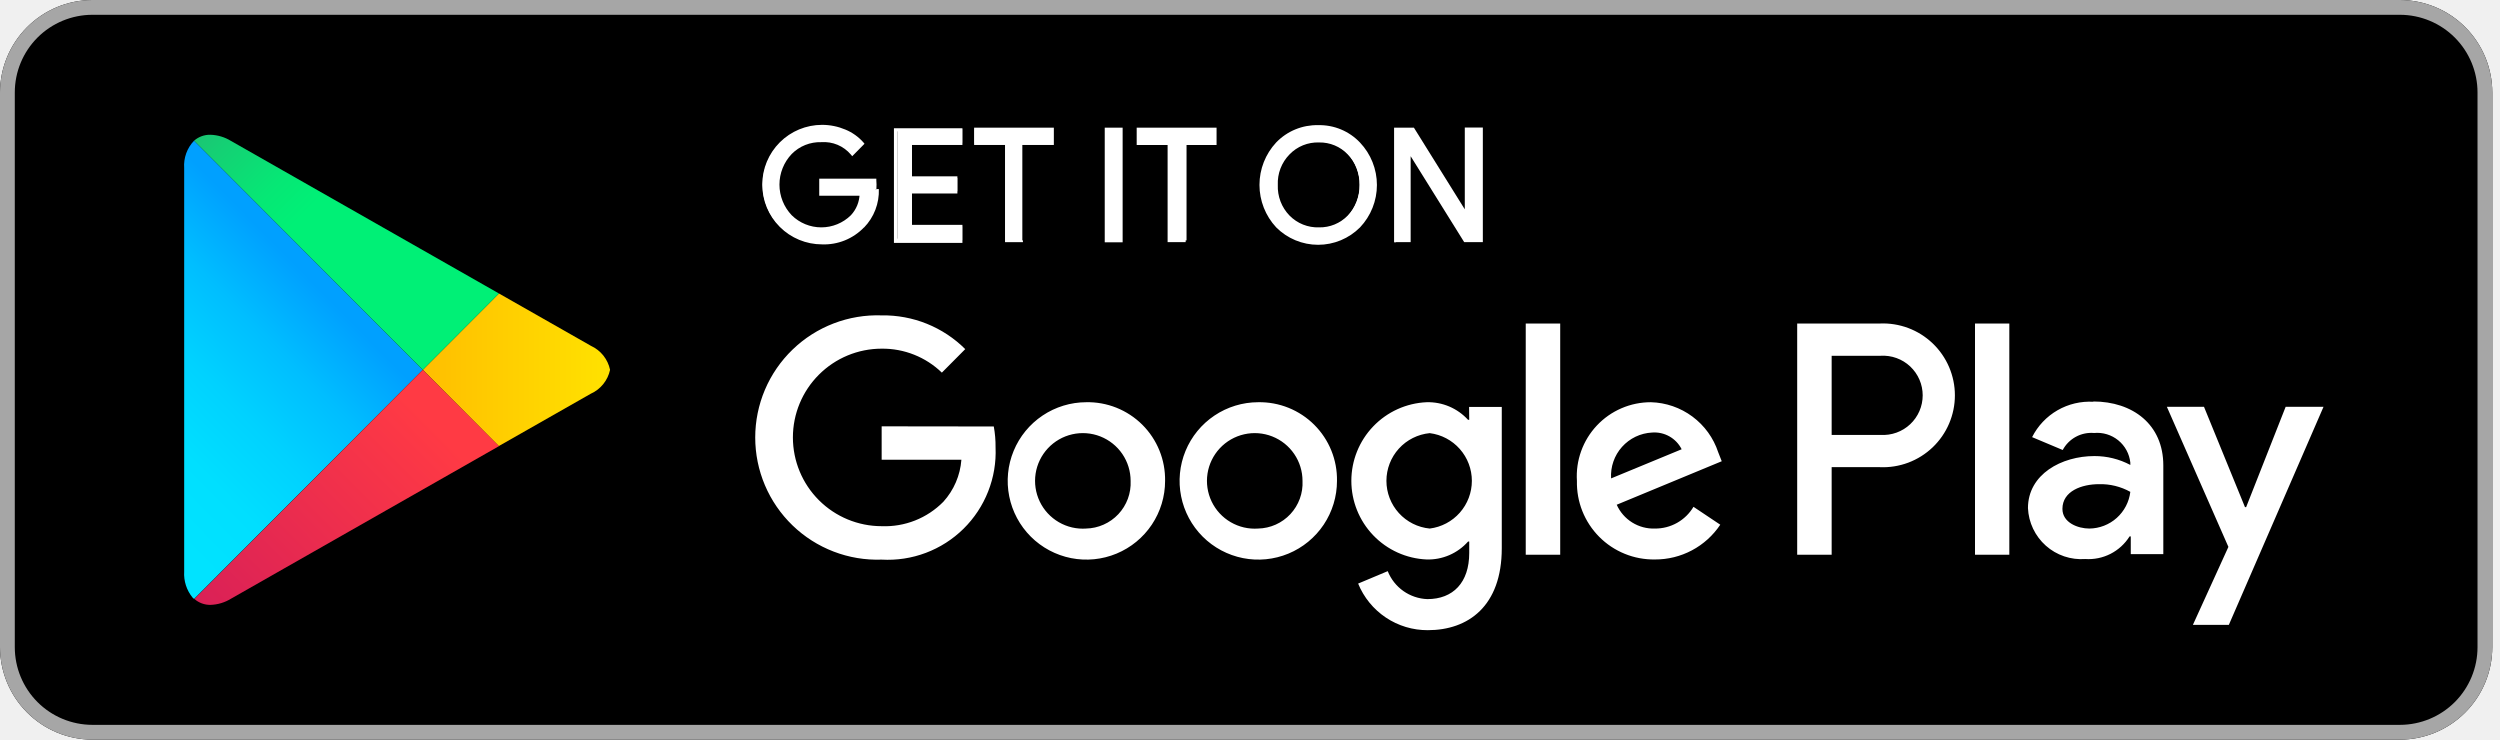
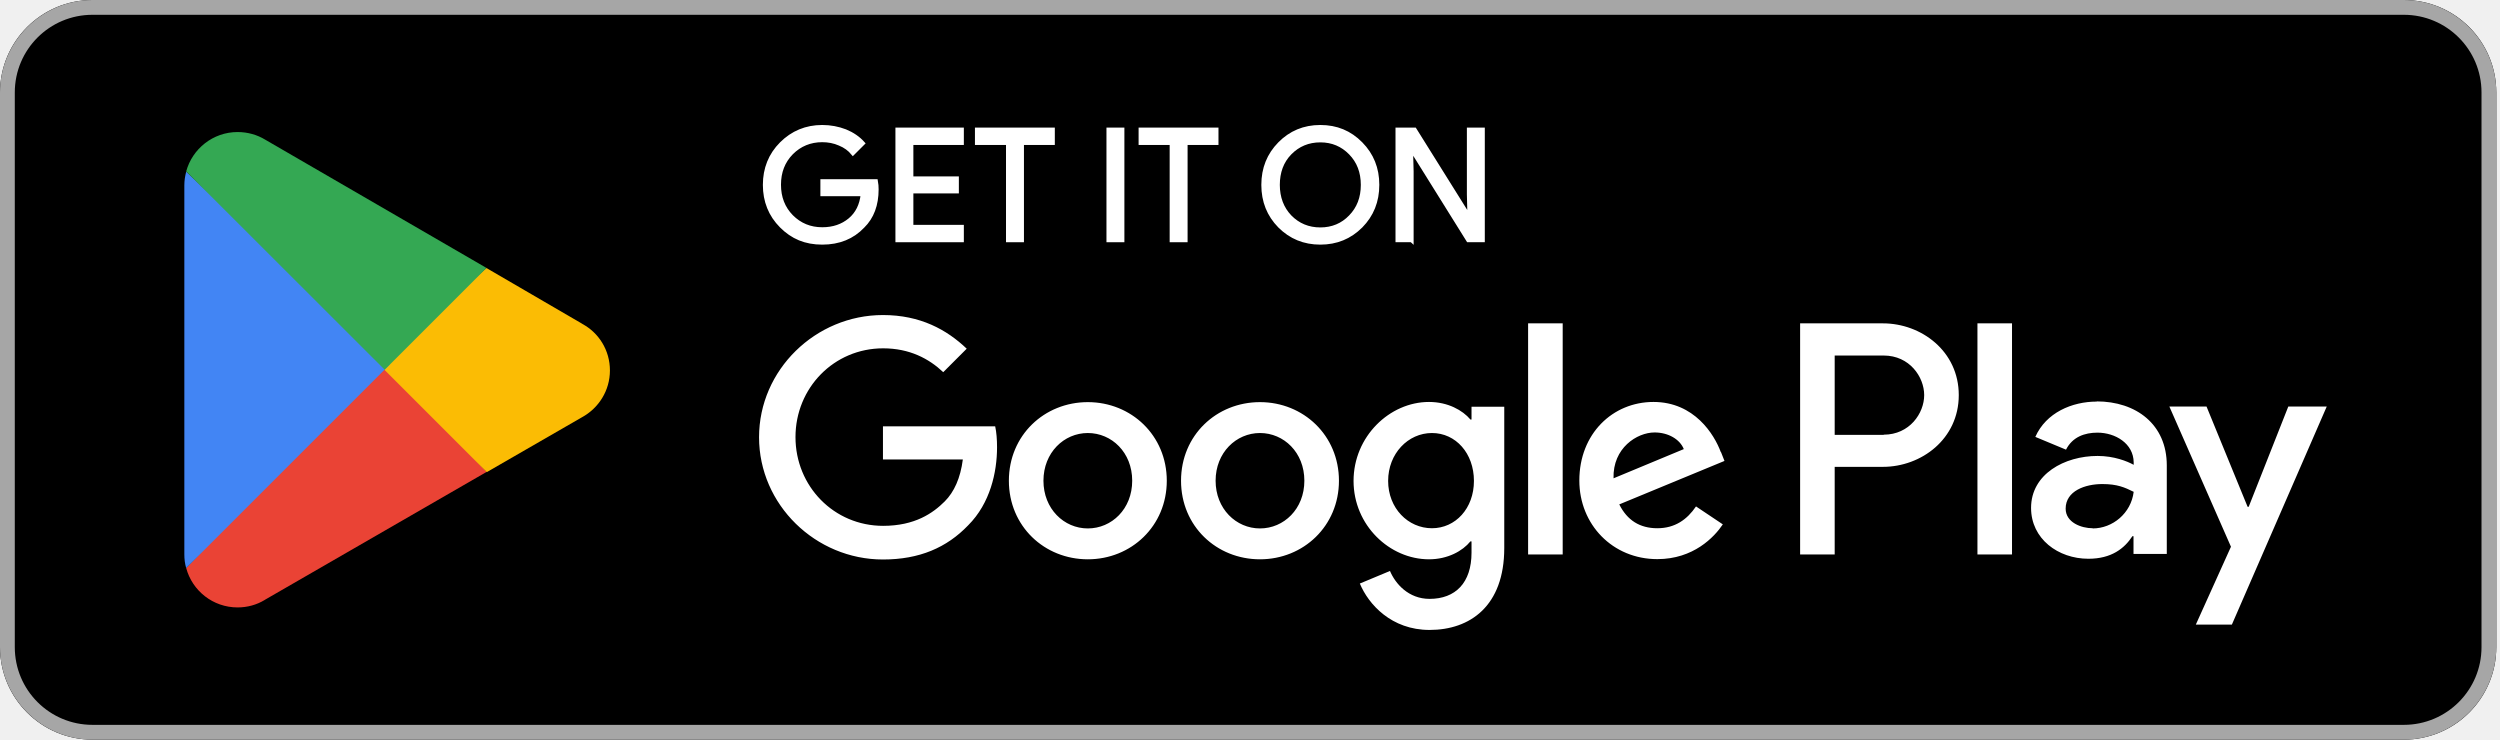
<svg xmlns="http://www.w3.org/2000/svg" width="169" height="50" viewBox="0 0 169 50" fill="none">
-   <path d="M162.24 50H6.24C4.585 49.995 2.999 49.334 1.83 48.163C0.661 46.992 0.003 45.405 0 43.75V6.25C0.003 4.595 0.661 3.008 1.83 1.837C2.999 0.666 4.585 0.005 6.24 0H162.24C163.895 0.005 165.481 0.666 166.65 1.837C167.819 3.008 168.477 4.595 168.48 6.25V43.75C168.477 45.405 167.819 46.992 166.65 48.163C165.481 49.334 163.895 49.995 162.24 50Z" fill="black" />
-   <path d="M162.24 0H6.24C4.585 0.005 2.999 0.666 1.83 1.837C0.661 3.008 0.003 4.595 0 6.25V43.75C0.003 45.405 0.661 46.992 1.83 48.163C2.999 49.334 4.585 49.995 6.24 50H162.24C163.895 49.995 165.481 49.334 166.65 48.163C167.819 46.992 168.477 45.405 168.48 43.75V6.25C168.477 4.595 167.819 3.008 166.65 1.837C165.481 0.666 163.895 0.005 162.24 0ZM162.24 1C163.631 1.003 164.963 1.557 165.946 2.541C166.928 3.526 167.48 4.859 167.48 6.25V43.75C167.48 45.141 166.928 46.474 165.946 47.459C164.963 48.443 163.631 48.997 162.24 49H6.24C4.849 48.997 3.517 48.443 2.534 47.459C1.552 46.474 1 45.141 1 43.75V6.25C1 4.859 1.552 3.526 2.534 2.541C3.517 1.557 4.849 1.003 6.24 1H162.24Z" fill="#A6A6A6" />
-   <path d="M59.18 12.8C59.203 13.259 59.133 13.719 58.973 14.15C58.813 14.582 58.567 14.976 58.25 15.31C57.896 15.678 57.468 15.967 56.994 16.159C56.52 16.35 56.011 16.439 55.5 16.42C54.917 16.423 54.341 16.296 53.813 16.049C53.286 15.801 52.82 15.439 52.45 14.989C52.08 14.538 51.815 14.011 51.675 13.445C51.534 12.88 51.522 12.29 51.638 11.719C51.754 11.147 51.996 10.609 52.346 10.143C52.697 9.678 53.147 9.296 53.663 9.026C54.18 8.756 54.75 8.605 55.333 8.583C55.915 8.561 56.495 8.669 57.03 8.9C57.481 9.085 57.884 9.368 58.21 9.73L57.55 10.39C57.304 10.102 56.997 9.872 56.651 9.719C56.305 9.565 55.929 9.49 55.55 9.5C55.059 9.501 54.577 9.623 54.144 9.854C53.711 10.086 53.342 10.42 53.068 10.827C52.795 11.234 52.625 11.702 52.574 12.19C52.524 12.678 52.593 13.171 52.778 13.626C52.962 14.081 53.255 14.484 53.631 14.799C54.007 15.114 54.455 15.332 54.934 15.434C55.414 15.537 55.912 15.519 56.384 15.384C56.855 15.249 57.287 15.001 57.64 14.66C58.022 14.243 58.245 13.705 58.27 13.14H55.55V12.24H59.18C59.211 12.425 59.228 12.612 59.23 12.8" fill="white" />
-   <path d="M59.18 12.8H59.05C59.073 13.243 59.006 13.686 58.853 14.102C58.7 14.518 58.464 14.898 58.16 15.22V15.22C57.818 15.578 57.404 15.858 56.946 16.043C56.487 16.227 55.994 16.312 55.5 16.29C54.495 16.29 53.531 15.891 52.82 15.18C52.109 14.47 51.71 13.506 51.71 12.5C51.71 11.495 52.109 10.531 52.82 9.82C53.531 9.11 54.495 8.71 55.5 8.71C56.012 8.709 56.518 8.811 56.99 9.01C57.421 9.19 57.805 9.467 58.11 9.82L58.21 9.73L58.12 9.65L57.46 10.31L57.55 10.39L57.64 10.31C57.378 10.002 57.049 9.758 56.678 9.597C56.307 9.436 55.904 9.362 55.5 9.38C54.672 9.38 53.879 9.709 53.294 10.294C52.709 10.879 52.38 11.673 52.38 12.5C52.38 13.328 52.709 14.121 53.294 14.707C53.879 15.292 54.672 15.62 55.5 15.62C55.903 15.629 56.304 15.557 56.678 15.408C57.053 15.258 57.394 15.034 57.68 14.75C58.08 14.31 58.313 13.744 58.34 13.15V13H55.61V12.35H59.12V12.23H58.99C59.009 12.41 59.009 12.591 58.99 12.77H59.24C59.259 12.578 59.259 12.383 59.24 12.19V12.08H55.38V13.23H58.24V13.11H58.11C58.096 13.646 57.886 14.159 57.52 14.55C56.987 15.076 56.268 15.37 55.52 15.37C54.771 15.37 54.053 15.076 53.52 14.55C52.988 13.992 52.691 13.251 52.691 12.48C52.691 11.71 52.988 10.968 53.52 10.41C53.78 10.146 54.092 9.939 54.436 9.801C54.78 9.664 55.149 9.599 55.52 9.61C55.896 9.583 56.273 9.644 56.621 9.79C56.968 9.936 57.276 10.163 57.52 10.45L57.61 10.56L58.36 9.8L58.44 9.72L58.37 9.63C58.035 9.25 57.618 8.953 57.15 8.76C56.65 8.549 56.113 8.44 55.57 8.44C54.498 8.44 53.471 8.866 52.713 9.624C51.955 10.381 51.53 11.409 51.53 12.48C51.53 13.552 51.955 14.579 52.713 15.337C53.471 16.095 54.498 16.52 55.57 16.52C56.097 16.54 56.623 16.447 57.113 16.249C57.602 16.05 58.044 15.751 58.41 15.37L58.32 15.29L58.41 15.38C58.743 15.037 59.004 14.629 59.175 14.183C59.347 13.736 59.427 13.259 59.41 12.78H59.29L59.18 12.8ZM65.04 9.65H61.63V12.03H64.71V12.93H61.63V15.31H65.04V16.23H60.67V8.73H65.04V9.65Z" fill="white" />
-   <path d="M64.93 9.67V9.55H61.4V12.17H64.47V12.83H61.4V15.45H64.81V16.13H60.68V8.88H64.81V9.67H64.93H65.06V8.67H60.43V16.42H65.06V15.2H61.65V13.08H64.72V11.92H61.65V9.8H65.06V9.67H64.93ZM68.99 16.25H67.99V9.67H65.89V8.75H71.04V9.67H68.95V16.25" fill="white" />
-   <path d="M68.99 16.25V16.13H68.15V9.55H66.06V8.88H70.95V9.55H68.86V16.25H68.99H69.11V9.8H71.24V8.63H65.85V9.8H67.94V16.37H69.15V16.25H69.03H68.99ZM74.84 16.25V8.75H75.84V16.25H74.84Z" fill="white" />
-   <path d="M74.8 16.25H74.93V8.88H75.64V16.13H74.8V16.25V16.38H75.89V8.63H74.68V16.38H74.8V16.25ZM80.03 16.25H79.03V9.67H76.94V8.75H82.08V9.67H79.99V16.25" fill="white" />
-   <path d="M80.03 16.25V16.13H79.24V9.55H77.15V8.88H82.05V9.55H79.96V16.25H80.08H80.21V9.8H82.24V8.63H76.84V9.8H78.93V16.37H80.15V16.25H80.02H80.03ZM87.07 14.65C87.329 14.918 87.64 15.132 87.984 15.278C88.327 15.424 88.697 15.499 89.07 15.5C89.444 15.502 89.814 15.427 90.157 15.281C90.501 15.135 90.812 14.92 91.07 14.65C91.61 14.065 91.91 13.297 91.91 12.5C91.91 11.703 91.61 10.936 91.07 10.35C90.812 10.08 90.501 9.865 90.157 9.719C89.814 9.573 89.444 9.499 89.07 9.5C88.697 9.501 88.327 9.576 87.984 9.722C87.64 9.868 87.329 10.082 87.07 10.35C86.536 10.939 86.24 11.705 86.24 12.5C86.24 13.295 86.536 14.061 87.07 14.65ZM91.85 15.28C91.49 15.642 91.062 15.929 90.591 16.125C90.12 16.321 89.615 16.422 89.105 16.422C88.595 16.422 88.089 16.321 87.618 16.125C87.147 15.929 86.719 15.642 86.36 15.28C85.653 14.527 85.259 13.533 85.259 12.5C85.259 11.467 85.653 10.473 86.36 9.72C86.719 9.358 87.147 9.071 87.618 8.875C88.089 8.679 88.595 8.578 89.105 8.578C89.615 8.578 90.12 8.679 90.591 8.875C91.062 9.071 91.49 9.358 91.85 9.72C92.571 10.466 92.974 11.463 92.974 12.5C92.974 13.537 92.571 14.534 91.85 15.28Z" fill="white" />
-   <path d="M87.08 14.65L87 14.74C87.562 15.302 88.325 15.617 89.12 15.617C89.915 15.617 90.677 15.302 91.24 14.74C91.799 14.128 92.109 13.329 92.109 12.5C92.109 11.671 91.799 10.872 91.24 10.26C90.677 9.698 89.915 9.383 89.12 9.383C88.325 9.383 87.562 9.698 87 10.26C86.441 10.872 86.13 11.671 86.13 12.5C86.13 13.329 86.441 14.128 87 14.74L87.08 14.65L87.17 14.57C86.905 14.297 86.698 13.972 86.562 13.616C86.427 13.26 86.365 12.881 86.38 12.5C86.364 12.121 86.425 11.742 86.561 11.388C86.697 11.034 86.904 10.711 87.17 10.44C87.427 10.172 87.739 9.961 88.083 9.821C88.428 9.682 88.798 9.617 89.17 9.63C89.532 9.623 89.891 9.691 90.225 9.83C90.56 9.97 90.861 10.177 91.11 10.44C91.377 10.71 91.586 11.033 91.723 11.387C91.861 11.742 91.924 12.12 91.91 12.5C91.924 12.881 91.86 13.261 91.722 13.617C91.585 13.973 91.376 14.297 91.11 14.57C90.859 14.829 90.557 15.034 90.223 15.172C89.889 15.31 89.531 15.377 89.17 15.37C88.799 15.383 88.43 15.318 88.086 15.181C87.741 15.043 87.43 14.835 87.17 14.57L87.08 14.65ZM91.86 15.28L91.78 15.19C91.073 15.893 90.117 16.288 89.12 16.288C88.123 16.288 87.166 15.893 86.46 15.19V15.19C85.778 14.46 85.399 13.499 85.399 12.5C85.399 11.501 85.778 10.54 86.46 9.81C86.808 9.461 87.222 9.184 87.678 8.995C88.133 8.806 88.622 8.708 89.115 8.708C89.608 8.708 90.097 8.806 90.552 8.995C91.008 9.184 91.422 9.461 91.77 9.81C92.454 10.539 92.835 11.501 92.835 12.5C92.835 13.499 92.454 14.461 91.77 15.19L91.85 15.28L91.94 15.37C92.672 14.596 93.08 13.571 93.08 12.505C93.08 11.44 92.672 10.414 91.94 9.64C91.577 9.256 91.138 8.953 90.65 8.749C90.163 8.546 89.638 8.448 89.11 8.46C88.581 8.448 88.056 8.546 87.567 8.747C87.078 8.948 86.637 9.249 86.27 9.63V9.63C85.544 10.409 85.14 11.435 85.14 12.5C85.14 13.565 85.544 14.591 86.27 15.37V15.37C86.642 15.743 87.083 16.04 87.57 16.242C88.056 16.444 88.578 16.548 89.105 16.548C89.632 16.548 90.153 16.444 90.64 16.242C91.126 16.04 91.568 15.743 91.94 15.37L91.86 15.28ZM94.32 16.28V8.78H95.49L99.13 14.61V13.17V8.78H100.13V16.28H99.13L95.24 10.13V11.58V16.25H94.24" fill="white" />
-   <path d="M94.32 16.25H94.44V8.88H95.44L99.08 14.71H99.32V13.14V8.88H100.04V16.13H99.23L95.35 10H95.11V11.57V16.12H94.28V16.24V16.37H95.36V11.57V10.12H95.24V10.25V10.12L95.13 10.19L98.98 16.37H100.24V8.62H99.02V13.13V14.58H99.15V14.46V14.58L99.25 14.52L95.58 8.63H94.24V16.38H94.37V16.25H94.32ZM133.51 37.5H135.83V21.87H133.51V37.5ZM154.51 27.5L151.84 34.28H151.76L148.99 27.5H146.48L150.64 36.97L148.24 42.24H150.67L157.07 27.5H154.51ZM141.24 35.73C140.48 35.73 139.42 35.34 139.42 34.4C139.42 33.19 140.74 32.73 141.89 32.73C142.631 32.71 143.363 32.89 144.01 33.25C143.928 33.929 143.601 34.555 143.092 35.011C142.582 35.468 141.924 35.723 141.24 35.73V35.73ZM141.52 27.16C140.671 27.11 139.825 27.31 139.088 27.734C138.35 28.159 137.753 28.79 137.37 29.55L139.44 30.42C139.642 30.042 139.951 29.731 140.328 29.527C140.704 29.323 141.133 29.233 141.56 29.27C142.149 29.214 142.737 29.393 143.196 29.767C143.654 30.141 143.947 30.681 144.01 31.27V31.43C143.262 31.033 142.427 30.827 141.58 30.83C139.36 30.83 137.09 32.06 137.09 34.35C137.112 34.832 137.23 35.306 137.437 35.741C137.645 36.177 137.937 36.567 138.298 36.888C138.659 37.209 139.08 37.454 139.538 37.609C139.995 37.764 140.479 37.825 140.96 37.79C141.552 37.83 142.143 37.709 142.671 37.44C143.2 37.17 143.645 36.763 143.96 36.26H144.04V37.46H146.24V31.46C146.24 28.69 144.17 27.14 141.5 27.14L141.52 27.16ZM127.13 29.4H123.82V24.05H127.13C127.495 24.028 127.861 24.08 128.205 24.205C128.549 24.329 128.864 24.523 129.13 24.773C129.396 25.024 129.609 25.326 129.754 25.662C129.899 25.997 129.974 26.359 129.974 26.725C129.974 27.091 129.899 27.453 129.754 27.788C129.609 28.124 129.396 28.427 129.13 28.677C128.864 28.928 128.549 29.121 128.205 29.245C127.861 29.37 127.495 29.422 127.13 29.4V29.4ZM127.07 21.87H121.49V37.5H123.82V31.58H127.07C127.726 31.61 128.382 31.506 128.997 31.276C129.612 31.045 130.173 30.692 130.648 30.239C131.123 29.785 131.501 29.24 131.759 28.636C132.017 28.032 132.151 27.382 132.151 26.725C132.151 26.068 132.017 25.418 131.759 24.814C131.501 24.211 131.123 23.665 130.648 23.212C130.173 22.758 129.612 22.405 128.997 22.174C128.382 21.944 127.726 21.84 127.07 21.87ZM96.65 35.73C95.848 35.653 95.104 35.279 94.563 34.683C94.022 34.087 93.722 33.31 93.722 32.505C93.722 31.7 94.022 30.923 94.563 30.327C95.104 29.731 95.848 29.358 96.65 29.28C97.436 29.378 98.16 29.76 98.684 30.354C99.208 30.948 99.498 31.713 99.498 32.505C99.498 33.297 99.208 34.062 98.684 34.656C98.16 35.25 97.436 35.632 96.65 35.73ZM99.32 28.38H99.24C98.886 27.993 98.453 27.686 97.97 27.48C97.487 27.275 96.965 27.176 96.44 27.19C95.07 27.25 93.776 27.835 92.828 28.826C91.88 29.816 91.351 31.134 91.351 32.505C91.351 33.876 91.88 35.194 92.828 36.184C93.776 37.175 95.07 37.761 96.44 37.82C96.967 37.836 97.491 37.735 97.975 37.526C98.458 37.317 98.89 37.005 99.24 36.61H99.32V37.38C99.32 39.38 98.23 40.5 96.49 40.5C95.908 40.479 95.345 40.289 94.869 39.954C94.393 39.618 94.025 39.151 93.81 38.61L91.81 39.45C92.191 40.385 92.844 41.185 93.683 41.746C94.522 42.308 95.51 42.605 96.52 42.6C99.25 42.6 101.52 40.98 101.52 37.06V27.51H99.31L99.32 28.38ZM103.14 37.5H105.47V21.87H103.14V37.5ZM108.91 32.34C108.886 31.954 108.938 31.567 109.065 31.202C109.191 30.836 109.389 30.499 109.647 30.211C109.905 29.923 110.217 29.688 110.566 29.521C110.915 29.355 111.294 29.259 111.68 29.24C112.088 29.209 112.496 29.299 112.852 29.5C113.208 29.702 113.497 30.005 113.68 30.37L108.91 32.34ZM116.15 30.57C115.832 29.607 115.224 28.766 114.409 28.161C113.595 27.556 112.614 27.217 111.6 27.19C110.916 27.189 110.238 27.328 109.61 27.599C108.981 27.87 108.415 28.267 107.946 28.766C107.478 29.265 107.116 29.854 106.885 30.498C106.653 31.142 106.556 31.827 106.6 32.51C106.584 33.209 106.709 33.903 106.967 34.552C107.226 35.201 107.613 35.791 108.105 36.287C108.597 36.783 109.184 37.174 109.831 37.437C110.478 37.701 111.172 37.831 111.87 37.82C112.744 37.825 113.605 37.612 114.376 37.202C115.148 36.792 115.805 36.197 116.29 35.47L114.48 34.26C114.212 34.712 113.83 35.086 113.372 35.344C112.914 35.602 112.396 35.735 111.87 35.73C111.329 35.749 110.794 35.606 110.334 35.319C109.874 35.032 109.511 34.615 109.29 34.12L116.39 31.18L116.15 30.57ZM59.6 28.82V31.08H64.99C64.911 32.136 64.481 33.136 63.77 33.92C63.228 34.47 62.577 34.901 61.859 35.185C61.141 35.469 60.372 35.6 59.6 35.57C58.009 35.57 56.483 34.938 55.358 33.813C54.232 32.688 53.6 31.161 53.6 29.57C53.6 27.979 54.232 26.453 55.358 25.328C56.483 24.202 58.009 23.57 59.6 23.57C61.117 23.553 62.58 24.135 63.67 25.19L65.25 23.6C64.509 22.861 63.627 22.279 62.656 21.887C61.686 21.496 60.647 21.303 59.6 21.32C58.492 21.282 57.387 21.466 56.352 21.864C55.317 22.262 54.372 22.863 53.575 23.634C52.777 24.404 52.142 25.327 51.709 26.348C51.276 27.369 51.053 28.466 51.053 29.575C51.053 30.684 51.276 31.782 51.709 32.802C52.142 33.823 52.777 34.746 53.575 35.517C54.372 36.287 55.317 36.889 56.352 37.286C57.387 37.684 58.492 37.869 59.6 37.83C60.617 37.888 61.635 37.733 62.588 37.373C63.541 37.014 64.409 36.459 65.134 35.744C65.86 35.029 66.427 34.169 66.8 33.221C67.174 32.273 67.344 31.258 67.3 30.24C67.305 29.767 67.265 29.295 67.18 28.83L59.6 28.82ZM73.43 35.73C72.783 35.776 72.137 35.627 71.576 35.3C71.016 34.974 70.566 34.487 70.286 33.902C70.006 33.316 69.909 32.66 70.007 32.019C70.106 31.378 70.395 30.781 70.837 30.306C71.279 29.832 71.854 29.501 72.487 29.358C73.119 29.215 73.781 29.265 74.384 29.503C74.988 29.741 75.506 30.155 75.871 30.691C76.236 31.228 76.43 31.861 76.43 32.51C76.449 32.921 76.385 33.332 76.243 33.718C76.1 34.104 75.881 34.458 75.6 34.758C75.318 35.058 74.98 35.298 74.603 35.465C74.227 35.633 73.822 35.722 73.41 35.73H73.43ZM73.43 27.19C72.378 27.192 71.351 27.506 70.477 28.092C69.604 28.677 68.923 29.509 68.522 30.481C68.121 31.453 68.017 32.523 68.224 33.554C68.43 34.585 68.937 35.532 69.682 36.276C70.426 37.019 71.374 37.524 72.406 37.729C73.438 37.933 74.507 37.827 75.478 37.424C76.45 37.021 77.28 36.339 77.864 35.465C78.448 34.59 78.76 33.562 78.76 32.51C78.772 31.806 78.642 31.106 78.377 30.453C78.112 29.8 77.718 29.207 77.219 28.71C76.719 28.213 76.124 27.823 75.47 27.561C74.815 27.3 74.115 27.174 73.41 27.19H73.43ZM85.05 35.73C84.403 35.776 83.757 35.627 83.196 35.3C82.635 34.974 82.186 34.487 81.906 33.902C81.626 33.316 81.529 32.66 81.627 32.019C81.726 31.378 82.015 30.781 82.457 30.306C82.899 29.832 83.474 29.501 84.107 29.358C84.739 29.215 85.4 29.265 86.004 29.503C86.608 29.741 87.126 30.155 87.49 30.691C87.856 31.228 88.05 31.861 88.05 32.51C88.07 32.92 88.008 33.33 87.867 33.715C87.726 34.1 87.51 34.453 87.23 34.754C86.95 35.054 86.613 35.295 86.239 35.463C85.865 35.63 85.46 35.721 85.05 35.73ZM85.05 27.19C83.998 27.192 82.971 27.506 82.097 28.092C81.224 28.677 80.543 29.509 80.142 30.481C79.741 31.453 79.637 32.523 79.844 33.554C80.05 34.585 80.557 35.532 81.302 36.276C82.046 37.019 82.994 37.524 84.026 37.729C85.058 37.933 86.127 37.827 87.098 37.424C88.07 37.021 88.9 36.339 89.484 35.465C90.068 34.59 90.38 33.562 90.38 32.51C90.392 31.807 90.263 31.109 89.999 30.458C89.735 29.806 89.343 29.214 88.846 28.718C88.348 28.221 87.755 27.83 87.103 27.567C86.451 27.305 85.753 27.177 85.05 27.19V27.19Z" fill="white" />
-   <path d="M13.12 40.49L13.02 40.4C12.615 39.906 12.411 39.277 12.45 38.64V11.36C12.426 11.022 12.473 10.682 12.588 10.364C12.704 10.045 12.885 9.754 13.12 9.51L28.58 25L13.12 40.49Z" fill="url(#paint0_linear_7165_84439)" />
-   <path d="M33.73 30.17L28.58 25L33.73 19.84L39.95 23.38C40.277 23.53 40.564 23.755 40.788 24.036C41.012 24.318 41.167 24.648 41.24 25C41.165 25.354 41.007 25.685 40.779 25.967C40.551 26.248 40.261 26.472 39.93 26.62L33.71 30.16" fill="url(#paint1_linear_7165_84439)" />
-   <path d="M14.24 40.89C13.836 40.898 13.444 40.756 13.14 40.49V40.49L28.58 25L33.73 30.16L15.62 40.47C15.198 40.731 14.716 40.876 14.22 40.89" fill="url(#paint2_linear_7165_84439)" />
-   <path d="M28.58 25L13.12 9.51C13.424 9.244 13.816 9.101 14.22 9.11C14.716 9.124 15.198 9.269 15.62 9.53L33.73 19.84L28.58 25Z" fill="url(#paint3_linear_7165_84439)" />
+   <g clip-path="url(#clip0_12391_107264)">
+     <path d="M162.5 0H6.25C2.798 0 0 2.798 0 6.25V43.75C0 47.202 2.798 50 6.25 50H162.5C165.952 50 168.75 47.202 168.75 43.75V6.25C168.75 2.798 165.952 0 162.5 0Z" fill="black" />
+     <path d="M162.5 1C165.4 1 167.75 3.35 167.75 6.25V43.75C167.75 46.65 165.4 49 162.5 49H6.25C3.35 49 1 46.65 1 43.75V6.25C1 3.35 3.35 1 6.25 1H162.5ZM162.5 0H6.25C2.812 0 0 2.812 0 6.25V43.75C0 47.188 2.812 50 6.25 50H162.5C165.938 50 168.75 47.188 168.75 43.75V6.25C168.75 2.812 165.938 0 162.5 0Z" fill="#A6A6A6" />
+     <path d="M59.27 12.799C59.27 13.849 58.958 14.687 58.333 15.299C57.633 16.037 56.72 16.412 55.583 16.412C54.445 16.412 53.57 16.037 52.82 15.287C52.07 14.537 51.695 13.599 51.695 12.499C51.695 11.399 52.07 10.462 52.82 9.712C53.57 8.962 54.495 8.574 55.583 8.574C56.133 8.574 56.658 8.674 57.145 8.862C57.633 9.062 58.033 9.337 58.345 9.687L57.658 10.374C57.433 10.099 57.133 9.874 56.758 9.724C56.395 9.562 55.995 9.487 55.583 9.487C54.77 9.487 54.07 9.774 53.508 10.337C52.945 10.912 52.67 11.624 52.67 12.487C52.67 13.349 52.945 14.062 53.508 14.637C54.07 15.199 54.758 15.487 55.583 15.487C56.333 15.487 56.945 15.274 57.445 14.862C57.945 14.449 58.233 13.862 58.308 13.137H55.583V12.237H59.22C59.258 12.437 59.27 12.624 59.27 12.799Z" fill="white" stroke="white" stroke-width="0.25" stroke-miterlimit="10" />
+     <path d="M65.031 8.75V9.675H61.619V12.05H64.694V12.95H61.619V15.325H65.031V16.25H60.656V8.75H65.031Z" fill="white" stroke="white" stroke-width="0.25" stroke-miterlimit="10" />
+     <path d="M69.094 9.675V16.25H68.131V9.675H66.031V8.75H71.181V9.675H69.081H69.094Z" fill="white" stroke="white" stroke-width="0.25" stroke-miterlimit="10" />
+     <path d="M75.884 16.25H74.922V8.75H75.884V16.25Z" fill="white" stroke="white" stroke-width="0.25" stroke-miterlimit="10" />
+     <path d="M80.156 9.675V16.25H79.194V9.675H77.094V8.75H82.244V9.675H80.144H80.156Z" fill="white" stroke="white" stroke-width="0.25" stroke-miterlimit="10" />
+     <path d="M93.116 12.499C93.116 13.612 92.741 14.537 92.003 15.287C91.253 16.037 90.341 16.412 89.253 16.412C88.166 16.412 87.253 16.037 86.503 15.287C85.766 14.537 85.391 13.612 85.391 12.499C85.391 11.387 85.766 10.462 86.503 9.712C87.241 8.962 88.153 8.574 89.253 8.574C90.353 8.574 91.253 8.949 92.003 9.712C92.741 10.462 93.116 11.387 93.116 12.487V12.499ZM86.391 12.499C86.391 13.362 86.666 14.087 87.203 14.649C87.753 15.212 88.441 15.499 89.253 15.499C90.066 15.499 90.753 15.212 91.291 14.649C91.841 14.087 92.116 13.374 92.116 12.499C92.116 11.624 91.841 10.912 91.291 10.349C90.741 9.787 90.066 9.499 89.253 9.499C88.441 9.499 87.753 9.787 87.203 10.349C86.653 10.912 86.391 11.637 86.391 12.499Z" fill="white" stroke="white" stroke-width="0.25" stroke-miterlimit="10" />
+     <path d="M95.423 16.25H94.461V8.75H95.636L99.286 14.588H99.323L99.286 13.137V8.75H100.248V16.25H99.248L95.436 10.137H95.398L95.436 11.588V16.262L95.423 16.25Z" fill="white" stroke="white" stroke-width="0.25" stroke-miterlimit="10" />
+     <path d="M85.175 27.184C82.237 27.184 79.838 29.422 79.838 32.497C79.838 35.572 82.237 37.809 85.175 37.809C88.112 37.809 90.513 35.559 90.513 32.497C90.513 29.434 88.112 27.184 85.175 27.184ZM85.175 35.722C83.562 35.722 82.175 34.397 82.175 32.497C82.175 30.597 83.562 29.272 85.175 29.272C86.787 29.272 88.175 30.584 88.175 32.497C88.175 34.409 86.787 35.722 85.175 35.722ZM73.537 27.184C70.6 27.184 68.2 29.422 68.2 32.497C68.2 35.572 70.6 37.809 73.537 37.809C76.475 37.809 78.875 35.559 78.875 32.497C78.875 29.434 76.475 27.184 73.537 27.184ZM73.537 35.722C71.925 35.722 70.537 34.397 70.537 32.497C70.537 30.597 71.925 29.272 73.537 29.272C75.15 29.272 76.537 30.584 76.537 32.497C76.537 34.409 75.15 35.722 73.537 35.722ZM59.688 28.809V31.059H65.088C64.925 32.322 64.5 33.259 63.862 33.897C63.075 34.684 61.85 35.547 59.7 35.547C56.375 35.547 53.775 32.872 53.775 29.547C53.775 26.222 56.375 23.547 59.7 23.547C61.487 23.547 62.8 24.247 63.763 25.159L65.35 23.572C64 22.284 62.212 21.297 59.688 21.297C55.138 21.297 51.312 24.997 51.312 29.559C51.312 34.122 55.138 37.822 59.688 37.822C62.15 37.822 64 37.022 65.45 35.509C66.938 34.022 67.4 31.922 67.4 30.234C67.4 29.709 67.362 29.222 67.275 28.822H59.688V28.809ZM116.325 30.559C115.887 29.372 114.537 27.172 111.775 27.172C109.012 27.172 106.763 29.322 106.763 32.484C106.763 35.459 109.012 37.797 112.037 37.797C114.475 37.797 115.887 36.309 116.463 35.447L114.65 34.234C114.05 35.122 113.225 35.709 112.037 35.709C110.85 35.709 110 35.172 109.463 34.097L116.575 31.159L116.338 30.559H116.325ZM109.075 32.334C109.013 30.284 110.663 29.234 111.85 29.234C112.775 29.234 113.562 29.697 113.825 30.359L109.075 32.334ZM103.3 37.484H105.638V21.859H103.3V37.484ZM99.475 28.359H99.4C98.875 27.734 97.875 27.172 96.6 27.172C93.938 27.172 91.5 29.509 91.5 32.509C91.5 35.509 93.938 37.809 96.6 37.809C97.862 37.809 98.875 37.247 99.4 36.597H99.475V37.359C99.475 39.397 98.388 40.484 96.638 40.484C95.213 40.484 94.325 39.459 93.963 38.597L91.925 39.447C92.513 40.859 94.062 42.584 96.638 42.584C99.375 42.584 101.688 40.972 101.688 37.047V27.497H99.475V28.359ZM96.8 35.709C95.188 35.709 93.838 34.359 93.838 32.509C93.838 30.659 95.188 29.272 96.8 29.272C98.412 29.272 99.638 30.647 99.638 32.509C99.638 34.372 98.388 35.709 96.8 35.709ZM127.275 21.859H121.688V37.484H124.025V31.559H127.288C129.875 31.559 132.413 29.684 132.413 26.709C132.413 23.734 129.875 21.859 127.288 21.859H127.275ZM127.338 29.397H124.025V24.034H127.338C129.088 24.034 130.075 25.484 130.075 26.709C130.075 27.934 129.088 29.384 127.338 29.384V29.397ZM141.75 27.147C140.063 27.147 138.313 27.897 137.588 29.534L139.663 30.397C140.1 29.534 140.925 29.247 141.788 29.247C142.988 29.247 144.225 29.972 144.237 31.259V31.422C143.812 31.184 142.912 30.822 141.8 30.822C139.562 30.822 137.3 32.047 137.3 34.334C137.3 36.422 139.125 37.772 141.175 37.772C142.738 37.772 143.613 37.072 144.15 36.247H144.225V37.447H146.475V31.459C146.475 28.684 144.4 27.134 141.725 27.134L141.75 27.147ZM141.462 35.709C140.7 35.709 139.638 35.322 139.638 34.384C139.638 33.184 140.963 32.722 142.113 32.722C143.137 32.722 143.625 32.947 144.237 33.247C144.062 34.697 142.812 35.722 141.462 35.722V35.709ZM154.688 27.484L152.012 34.259H151.938L149.162 27.484H146.65L150.813 36.959L148.438 42.222H150.875L157.287 27.484H154.7H154.688ZM133.675 37.484H136.012V21.859H133.675V37.484Z" fill="white" />
+     <path d="M25.898 24.274L12.586 38.399C12.998 39.937 14.398 41.062 16.061 41.062C16.723 41.062 17.348 40.887 17.886 40.562L17.923 40.537L32.898 31.899L25.886 24.262L25.898 24.274Z" fill="#EA4335" />
+     <path d="M39.356 21.88H39.344L32.881 18.117L25.594 24.605L32.906 31.917L39.344 28.205C40.469 27.592 41.231 26.405 41.231 25.042C41.231 23.68 40.481 22.492 39.356 21.892V21.88Z" fill="#FBBC04" />
+     <path d="M12.586 11.602C12.511 11.902 12.461 12.202 12.461 12.527V37.477C12.461 37.802 12.498 38.102 12.586 38.402L26.348 24.639L12.586 11.602Z" fill="#4285F4" />
+     <path d="M25.998 25.001L32.886 18.113L17.923 9.438C17.386 9.113 16.748 8.926 16.061 8.926C14.398 8.926 12.998 10.063 12.586 11.588L25.998 24.988V25.001Z" fill="#34A853" />
+   </g>
  <defs>
-     <linearGradient id="paint0_linear_7165_84439" x1="17.166" y1="15.014" x2="3.736" y2="28.23" gradientUnits="userSpaceOnUse">
-       <stop stop-color="#00A0FF" />
-       <stop offset="0.01" stop-color="#00A1FF" />
-       <stop offset="0.26" stop-color="#00BEFF" />
-       <stop offset="0.51" stop-color="#00D2FF" />
-       <stop offset="0.76" stop-color="#00DFFF" />
-       <stop offset="1" stop-color="#00E3FF" />
-     </linearGradient>
-     <linearGradient id="paint1_linear_7165_84439" x1="40.523" y1="28.637" x2="10.426" y2="28.637" gradientUnits="userSpaceOnUse">
-       <stop stop-color="#FFE000" />
-       <stop offset="0.41" stop-color="#FFBD00" />
-       <stop offset="0.78" stop-color="#FFA500" />
-       <stop offset="1" stop-color="#FF9C00" />
-     </linearGradient>
-     <linearGradient id="paint2_linear_7165_84439" x1="28.654" y1="28.161" x2="6.096" y2="50.575" gradientUnits="userSpaceOnUse">
-       <stop stop-color="#FF3A44" />
-       <stop offset="1" stop-color="#C31162" />
-     </linearGradient>
-     <linearGradient id="paint3_linear_7165_84439" x1="6.86" y1="8.18" x2="16.912" y2="18.186" gradientUnits="userSpaceOnUse">
-       <stop stop-color="#32A071" />
-       <stop offset="0.07" stop-color="#2DA771" />
-       <stop offset="0.48" stop-color="#15CF74" />
-       <stop offset="0.8" stop-color="#06E775" />
-       <stop offset="1" stop-color="#00F076" />
-     </linearGradient>
+     <clipPath id="clip0_12391_107264">
+       <rect width="168.75" height="50" fill="white" />
+     </clipPath>
  </defs>
</svg>
